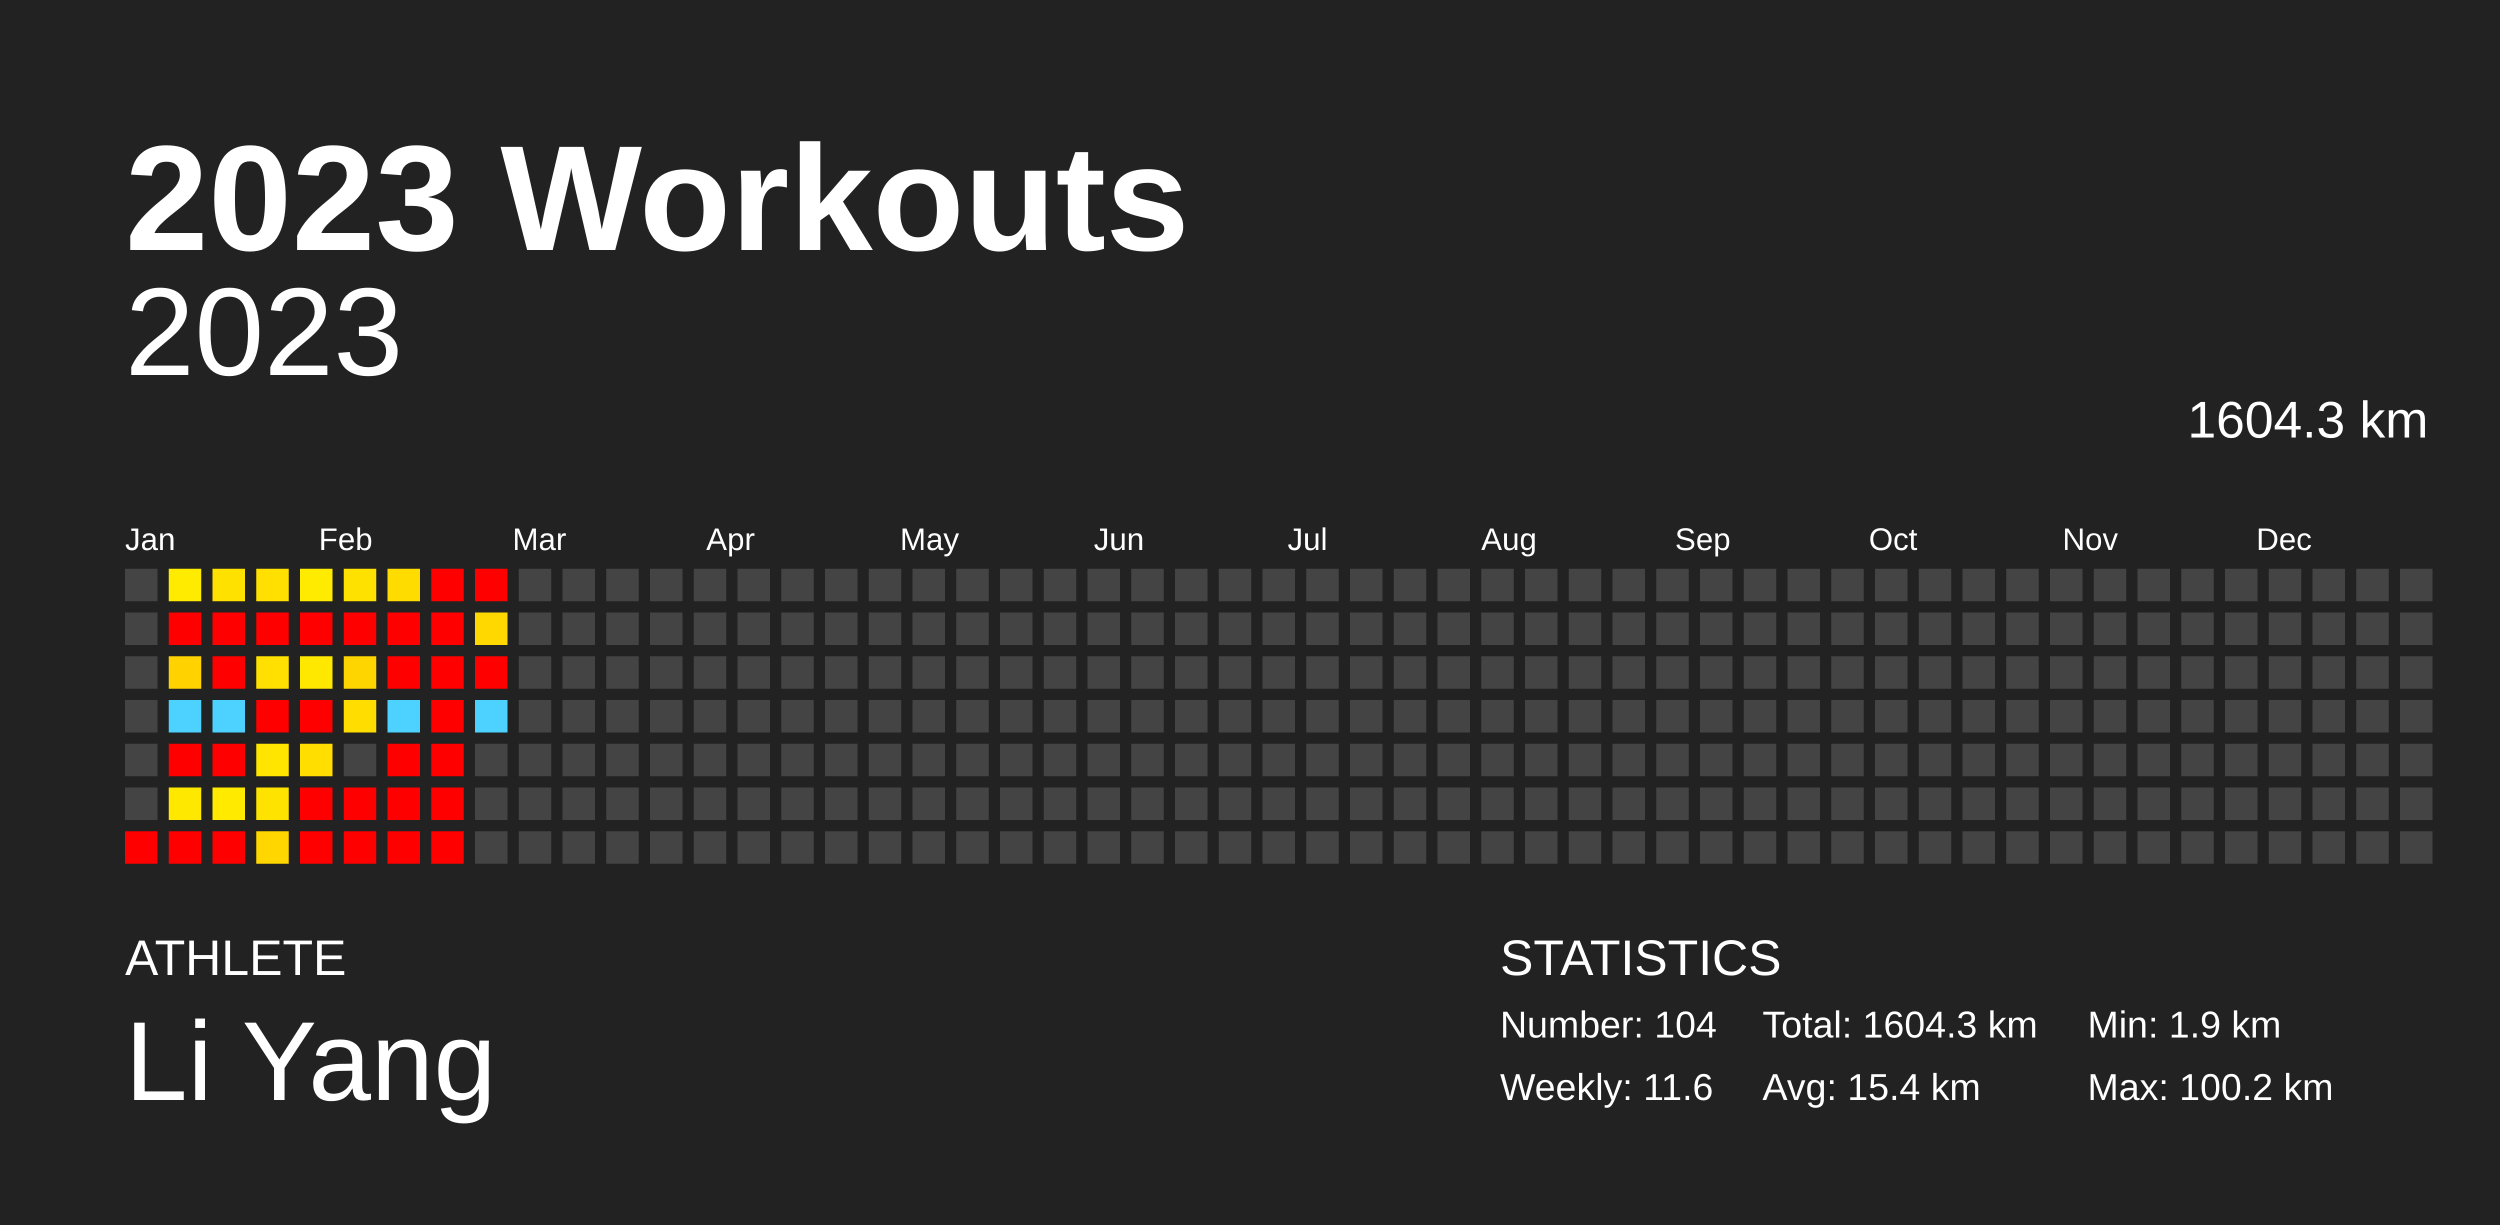
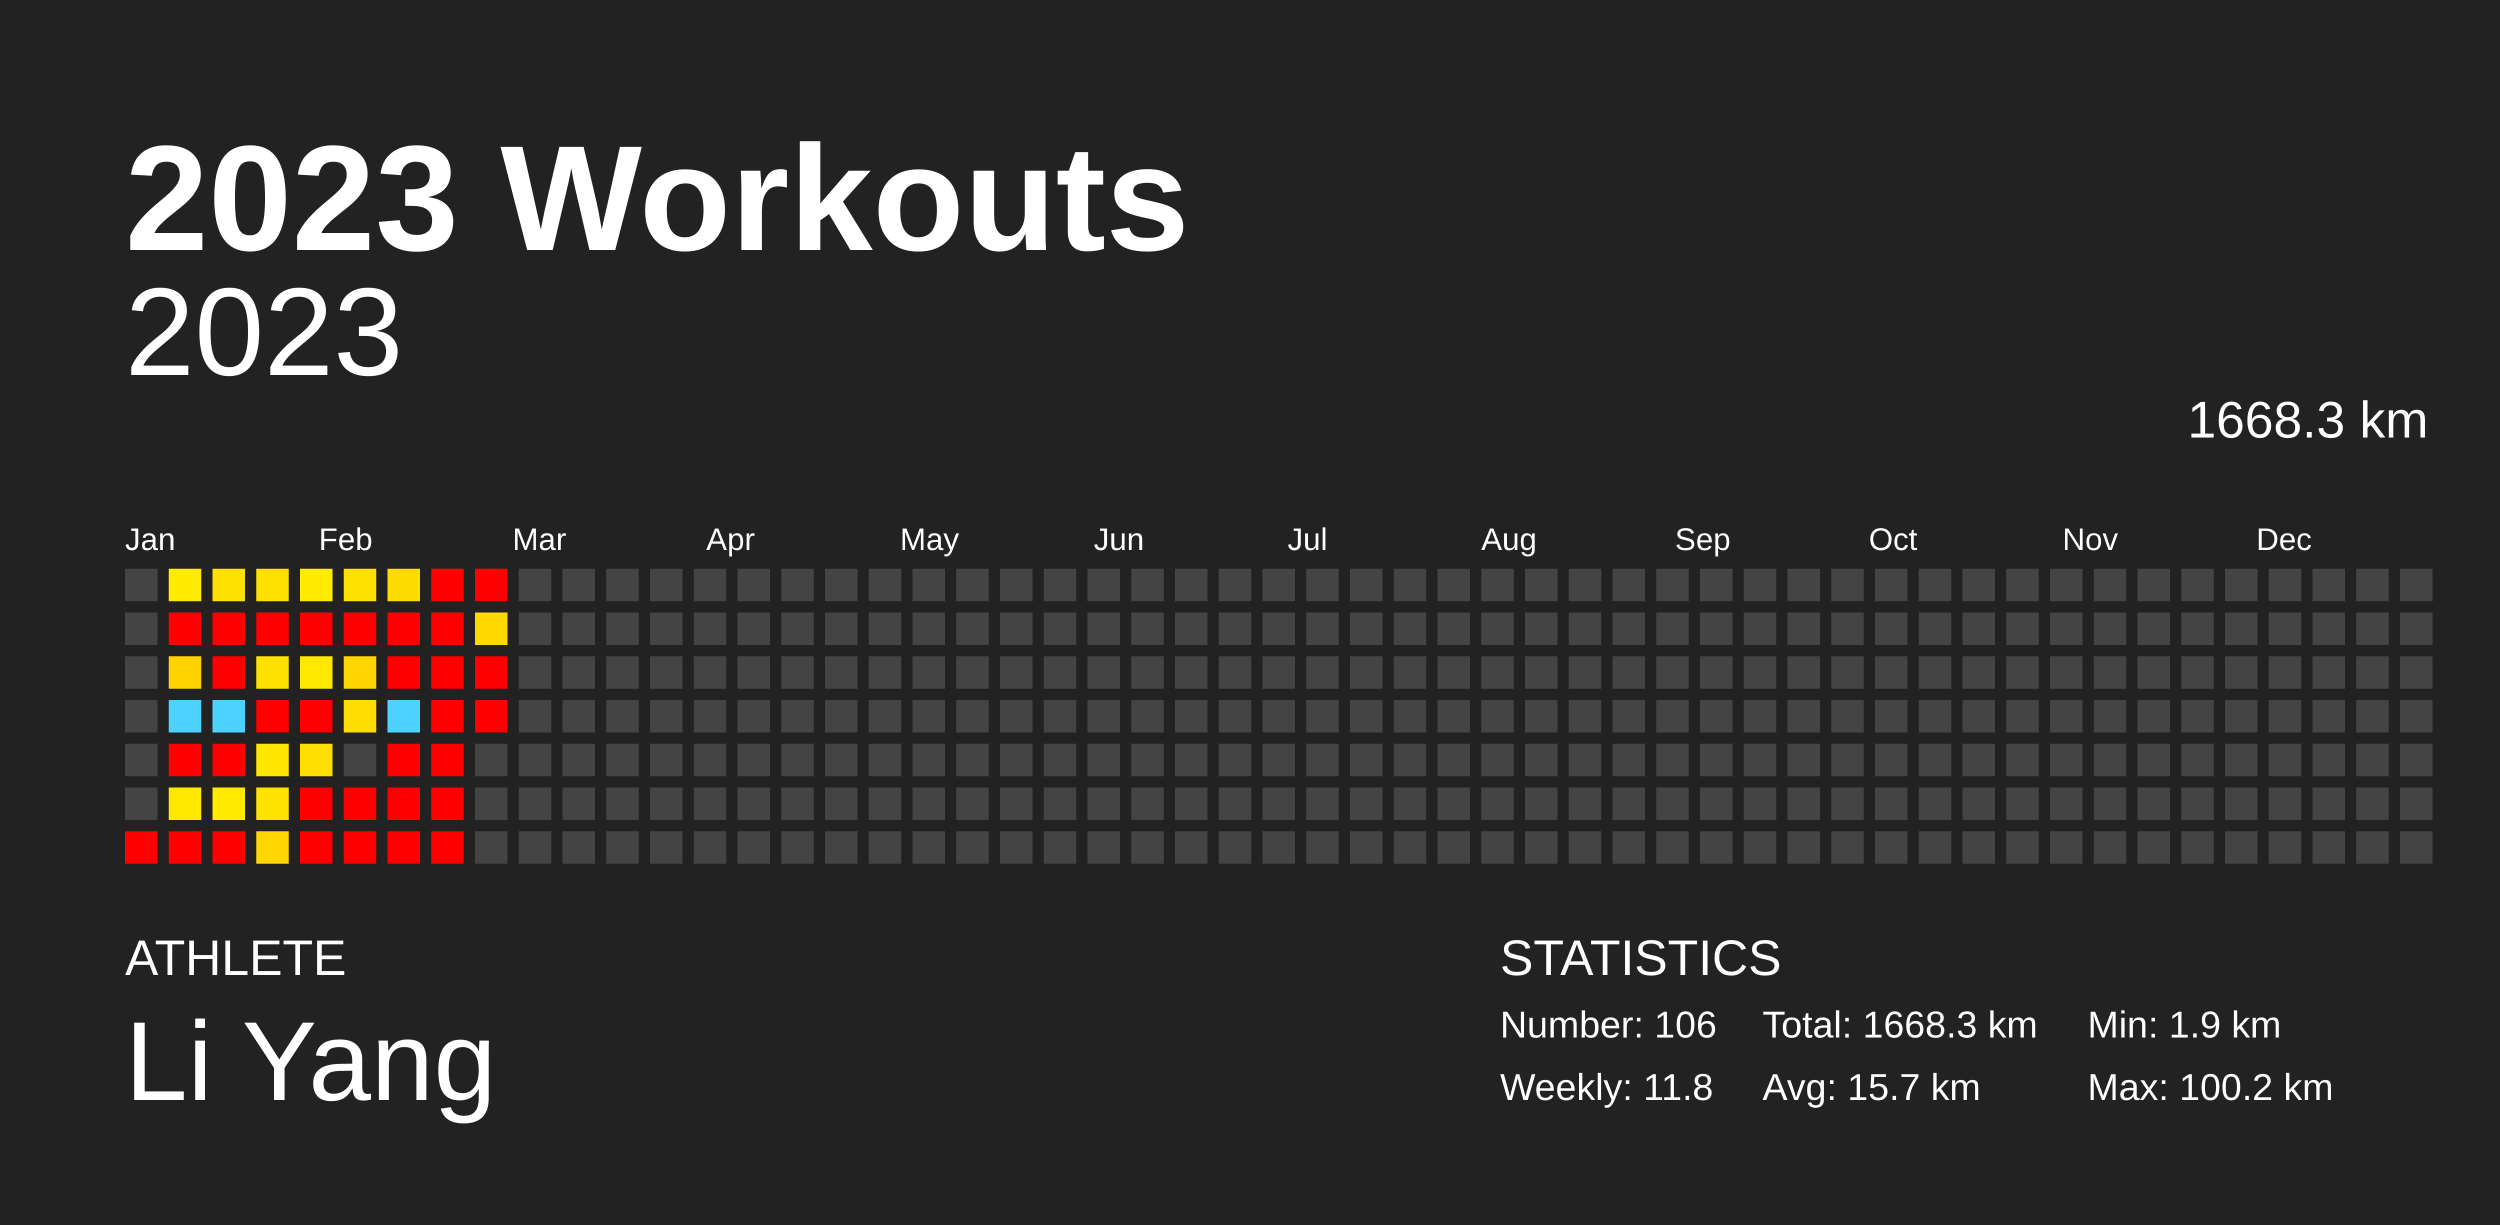
<svg xmlns="http://www.w3.org/2000/svg" baseProfile="full" height="98mm" version="1.1" viewBox="0,0,200,98" width="200mm">
  <defs />
  <rect fill="#222222" height="98" width="200" x="0" y="0" />
  <text fill="#FFFFFF" style="font-size:12px; font-family:Arial; font-weight:bold;" x="10" y="20">2023 Workouts</text>
  <text fill="#FFFFFF" style="font-size:4px; font-family:Arial" x="10" y="78">ATHLETE</text>
  <text fill="#FFFFFF" style="font-size:9px; font-family:Arial" x="10" y="88">Li Yang</text>
  <text fill="#FFFFFF" style="font-size:4px; font-family:Arial" x="120" y="78">STATISTICS</text>
-   <text fill="#FFFFFF" style="font-size:3px; font-family:Arial" x="120" y="83">Number: 104</text>
-   <text fill="#FFFFFF" style="font-size:3px; font-family:Arial" x="120" y="88">Weekly: 11.6</text>
-   <text fill="#FFFFFF" style="font-size:3px; font-family:Arial" x="141" y="83">Total: 1604.3 km</text>
-   <text fill="#FFFFFF" style="font-size:3px; font-family:Arial" x="141" y="88">Avg: 15.4 km</text>
+   <text fill="#FFFFFF" style="font-size:3px; font-family:Arial" x="120" y="83">Number: 106</text>
+   <text fill="#FFFFFF" style="font-size:3px; font-family:Arial" x="120" y="88">Weekly: 11.8</text>
+   <text fill="#FFFFFF" style="font-size:3px; font-family:Arial" x="141" y="83">Total: 1668.3 km</text>
+   <text fill="#FFFFFF" style="font-size:3px; font-family:Arial" x="141" y="88">Avg: 15.7 km</text>
  <text fill="#FFFFFF" style="font-size:3px; font-family:Arial" x="167" y="83">Min: 1.9 km</text>
  <text fill="#FFFFFF" style="font-size:3px; font-family:Arial" x="167" y="88">Max: 100.2 km</text>
  <text alignment-baseline="hanging" fill="#FFFFFF" style="font-size:10.0px; font-family:Arial;" x="10" y="30">2023</text>
-   <text alignment-baseline="hanging" fill="#FFFFFF" style="font-size:4.125px; font-family:Arial;" x="175" y="35">1604.3 km</text>
+   <text alignment-baseline="hanging" fill="#FFFFFF" style="font-size:4.125px; font-family:Arial;" x="175" y="35">1668.3 km</text>
  <text fill="#FFFFFF" style="font-size:2.5px; font-family:Arial" x="10.0" y="44">Jan</text>
  <text fill="#FFFFFF" style="font-size:2.5px; font-family:Arial" x="25.5" y="44">Feb</text>
  <text fill="#FFFFFF" style="font-size:2.5px; font-family:Arial" x="41.0" y="44">Mar</text>
  <text fill="#FFFFFF" style="font-size:2.5px; font-family:Arial" x="56.5" y="44">Apr</text>
  <text fill="#FFFFFF" style="font-size:2.5px; font-family:Arial" x="72.0" y="44">May</text>
  <text fill="#FFFFFF" style="font-size:2.5px; font-family:Arial" x="87.5" y="44">Jun</text>
  <text fill="#FFFFFF" style="font-size:2.5px; font-family:Arial" x="103.0" y="44">Jul</text>
  <text fill="#FFFFFF" style="font-size:2.5px; font-family:Arial" x="118.5" y="44">Aug</text>
  <text fill="#FFFFFF" style="font-size:2.5px; font-family:Arial" x="134.0" y="44">Sep</text>
  <text fill="#FFFFFF" style="font-size:2.5px; font-family:Arial" x="149.5" y="44">Oct</text>
  <text fill="#FFFFFF" style="font-size:2.5px; font-family:Arial" x="165.0" y="44">Nov</text>
  <text fill="#FFFFFF" style="font-size:2.5px; font-family:Arial" x="180.5" y="44">Dec</text>
  <rect fill="#444444" height="2.6" width="2.6" x="10.0" y="45.5" />
  <rect fill="#444444" height="2.6" width="2.6" x="10.0" y="49.0" />
  <rect fill="#444444" height="2.6" width="2.6" x="10.0" y="52.5" />
  <rect fill="#444444" height="2.6" width="2.6" x="10.0" y="56.0" />
  <rect fill="#444444" height="2.6" width="2.6" x="10.0" y="59.5" />
  <rect fill="#444444" height="2.6" width="2.6" x="10.0" y="63.0" />
  <rect fill="red" height="2.6" width="2.6" x="10.0" y="66.5" />
  <rect fill="#ffeb00" height="2.6" width="2.6" x="13.5" y="45.5" />
  <rect fill="red" height="2.6" width="2.6" x="13.5" y="49.0" />
-   <rect fill="#ffd200" height="2.6" width="2.6" x="13.5" y="52.5" />
+   <rect fill="#ffd300" height="2.6" width="2.6" x="13.5" y="52.5" />
  <rect fill="#4dd2ff" height="2.6" width="2.6" x="13.5" y="56.0" />
  <rect fill="red" height="2.6" width="2.6" x="13.5" y="59.5" />
  <rect fill="#ffe800" height="2.6" width="2.6" x="13.5" y="63.0" />
  <rect fill="red" height="2.6" width="2.6" x="13.5" y="66.5" />
  <rect fill="#ffe100" height="2.6" width="2.6" x="17.0" y="45.5" />
  <rect fill="red" height="2.6" width="2.6" x="17.0" y="49.0" />
  <rect fill="red" height="2.6" width="2.6" x="17.0" y="52.5" />
  <rect fill="#4dd2ff" height="2.6" width="2.6" x="17.0" y="56.0" />
  <rect fill="red" height="2.6" width="2.6" x="17.0" y="59.5" />
  <rect fill="#ffea00" height="2.6" width="2.6" x="17.0" y="63.0" />
  <rect fill="red" height="2.6" width="2.6" x="17.0" y="66.5" />
  <rect fill="#ffe000" height="2.6" width="2.6" x="20.5" y="45.5" />
  <rect fill="red" height="2.6" width="2.6" x="20.5" y="49.0" />
  <rect fill="#ffe000" height="2.6" width="2.6" x="20.5" y="52.5" />
  <rect fill="red" height="2.6" width="2.6" x="20.5" y="56.0" />
-   <rect fill="#ffe500" height="2.6" width="2.6" x="20.5" y="59.5" />
+   <rect fill="#ffe600" height="2.6" width="2.6" x="20.5" y="59.5" />
  <rect fill="#ffe300" height="2.6" width="2.6" x="20.5" y="63.0" />
  <rect fill="#ffd600" height="2.6" width="2.6" x="20.5" y="66.5" />
  <rect fill="#ffeb00" height="2.6" width="2.6" x="24.0" y="45.5" />
  <rect fill="red" height="2.6" width="2.6" x="24.0" y="49.0" />
  <rect fill="#ffe800" height="2.6" width="2.6" x="24.0" y="52.5" />
  <rect fill="red" height="2.6" width="2.6" x="24.0" y="56.0" />
  <rect fill="#ffde00" height="2.6" width="2.6" x="24.0" y="59.5" />
  <rect fill="red" height="2.6" width="2.6" x="24.0" y="63.0" />
  <rect fill="red" height="2.6" width="2.6" x="24.0" y="66.5" />
  <rect fill="#ffe100" height="2.6" width="2.6" x="27.5" y="45.5" />
  <rect fill="red" height="2.6" width="2.6" x="27.5" y="49.0" />
  <rect fill="#ffd500" height="2.6" width="2.6" x="27.5" y="52.5" />
  <rect fill="#ffdd00" height="2.6" width="2.6" x="27.5" y="56.0" />
  <rect fill="#444444" height="2.6" width="2.6" x="27.5" y="59.5" />
  <rect fill="red" height="2.6" width="2.6" x="27.5" y="63.0" />
  <rect fill="red" height="2.6" width="2.6" x="27.5" y="66.5" />
  <rect fill="#ffdc00" height="2.6" width="2.6" x="31.0" y="45.5" />
  <rect fill="red" height="2.6" width="2.6" x="31.0" y="49.0" />
  <rect fill="red" height="2.6" width="2.6" x="31.0" y="52.5" />
  <rect fill="#4dd2ff" height="2.6" width="2.6" x="31.0" y="56.0" />
  <rect fill="red" height="2.6" width="2.6" x="31.0" y="59.5" />
  <rect fill="red" height="2.6" width="2.6" x="31.0" y="63.0" />
  <rect fill="red" height="2.6" width="2.6" x="31.0" y="66.5" />
  <rect fill="red" height="2.6" width="2.6" x="34.5" y="45.5" />
  <rect fill="red" height="2.6" width="2.6" x="34.5" y="49.0" />
  <rect fill="red" height="2.6" width="2.6" x="34.5" y="52.5" />
  <rect fill="red" height="2.6" width="2.6" x="34.5" y="56.0" />
  <rect fill="red" height="2.6" width="2.6" x="34.5" y="59.5" />
  <rect fill="red" height="2.6" width="2.6" x="34.5" y="63.0" />
  <rect fill="red" height="2.6" width="2.6" x="34.5" y="66.5" />
  <rect fill="red" height="2.6" width="2.6" x="38.0" y="45.5" />
  <rect fill="#ffd800" height="2.6" width="2.6" x="38.0" y="49.0" />
  <rect fill="red" height="2.6" width="2.6" x="38.0" y="52.5" />
-   <rect fill="#4dd2ff" height="2.6" width="2.6" x="38.0" y="56.0" />
+   <rect fill="red" height="2.6" width="2.6" x="38.0" y="56.0" />
  <rect fill="#444444" height="2.6" width="2.6" x="38.0" y="59.5" />
  <rect fill="#444444" height="2.6" width="2.6" x="38.0" y="63.0" />
  <rect fill="#444444" height="2.6" width="2.6" x="38.0" y="66.5" />
  <rect fill="#444444" height="2.6" width="2.6" x="41.5" y="45.5" />
  <rect fill="#444444" height="2.6" width="2.6" x="41.5" y="49.0" />
  <rect fill="#444444" height="2.6" width="2.6" x="41.5" y="52.5" />
  <rect fill="#444444" height="2.6" width="2.6" x="41.5" y="56.0" />
  <rect fill="#444444" height="2.6" width="2.6" x="41.5" y="59.5" />
  <rect fill="#444444" height="2.6" width="2.6" x="41.5" y="63.0" />
  <rect fill="#444444" height="2.6" width="2.6" x="41.5" y="66.5" />
  <rect fill="#444444" height="2.6" width="2.6" x="45.0" y="45.5" />
  <rect fill="#444444" height="2.6" width="2.6" x="45.0" y="49.0" />
  <rect fill="#444444" height="2.6" width="2.6" x="45.0" y="52.5" />
  <rect fill="#444444" height="2.6" width="2.6" x="45.0" y="56.0" />
  <rect fill="#444444" height="2.6" width="2.6" x="45.0" y="59.5" />
  <rect fill="#444444" height="2.6" width="2.6" x="45.0" y="63.0" />
  <rect fill="#444444" height="2.6" width="2.6" x="45.0" y="66.5" />
  <rect fill="#444444" height="2.6" width="2.6" x="48.5" y="45.5" />
  <rect fill="#444444" height="2.6" width="2.6" x="48.5" y="49.0" />
  <rect fill="#444444" height="2.6" width="2.6" x="48.5" y="52.5" />
  <rect fill="#444444" height="2.6" width="2.6" x="48.5" y="56.0" />
  <rect fill="#444444" height="2.6" width="2.6" x="48.5" y="59.5" />
  <rect fill="#444444" height="2.6" width="2.6" x="48.5" y="63.0" />
  <rect fill="#444444" height="2.6" width="2.6" x="48.5" y="66.5" />
  <rect fill="#444444" height="2.6" width="2.6" x="52.0" y="45.5" />
  <rect fill="#444444" height="2.6" width="2.6" x="52.0" y="49.0" />
  <rect fill="#444444" height="2.6" width="2.6" x="52.0" y="52.5" />
  <rect fill="#444444" height="2.6" width="2.6" x="52.0" y="56.0" />
  <rect fill="#444444" height="2.6" width="2.6" x="52.0" y="59.5" />
  <rect fill="#444444" height="2.6" width="2.6" x="52.0" y="63.0" />
  <rect fill="#444444" height="2.6" width="2.6" x="52.0" y="66.5" />
  <rect fill="#444444" height="2.6" width="2.6" x="55.5" y="45.5" />
  <rect fill="#444444" height="2.6" width="2.6" x="55.5" y="49.0" />
  <rect fill="#444444" height="2.6" width="2.6" x="55.5" y="52.5" />
  <rect fill="#444444" height="2.6" width="2.6" x="55.5" y="56.0" />
  <rect fill="#444444" height="2.6" width="2.6" x="55.5" y="59.5" />
  <rect fill="#444444" height="2.6" width="2.6" x="55.5" y="63.0" />
  <rect fill="#444444" height="2.6" width="2.6" x="55.5" y="66.5" />
  <rect fill="#444444" height="2.6" width="2.6" x="59.0" y="45.5" />
  <rect fill="#444444" height="2.6" width="2.6" x="59.0" y="49.0" />
  <rect fill="#444444" height="2.6" width="2.6" x="59.0" y="52.5" />
  <rect fill="#444444" height="2.6" width="2.6" x="59.0" y="56.0" />
  <rect fill="#444444" height="2.6" width="2.6" x="59.0" y="59.5" />
  <rect fill="#444444" height="2.6" width="2.6" x="59.0" y="63.0" />
  <rect fill="#444444" height="2.6" width="2.6" x="59.0" y="66.5" />
  <rect fill="#444444" height="2.6" width="2.6" x="62.5" y="45.5" />
  <rect fill="#444444" height="2.6" width="2.6" x="62.5" y="49.0" />
  <rect fill="#444444" height="2.6" width="2.6" x="62.5" y="52.5" />
  <rect fill="#444444" height="2.6" width="2.6" x="62.5" y="56.0" />
  <rect fill="#444444" height="2.6" width="2.6" x="62.5" y="59.5" />
  <rect fill="#444444" height="2.6" width="2.6" x="62.5" y="63.0" />
  <rect fill="#444444" height="2.6" width="2.6" x="62.5" y="66.5" />
  <rect fill="#444444" height="2.6" width="2.6" x="66.0" y="45.5" />
  <rect fill="#444444" height="2.6" width="2.6" x="66.0" y="49.0" />
  <rect fill="#444444" height="2.6" width="2.6" x="66.0" y="52.5" />
  <rect fill="#444444" height="2.6" width="2.6" x="66.0" y="56.0" />
  <rect fill="#444444" height="2.6" width="2.6" x="66.0" y="59.5" />
  <rect fill="#444444" height="2.6" width="2.6" x="66.0" y="63.0" />
  <rect fill="#444444" height="2.6" width="2.6" x="66.0" y="66.5" />
  <rect fill="#444444" height="2.6" width="2.6" x="69.5" y="45.5" />
  <rect fill="#444444" height="2.6" width="2.6" x="69.5" y="49.0" />
  <rect fill="#444444" height="2.6" width="2.6" x="69.5" y="52.5" />
  <rect fill="#444444" height="2.6" width="2.6" x="69.5" y="56.0" />
  <rect fill="#444444" height="2.6" width="2.6" x="69.5" y="59.5" />
  <rect fill="#444444" height="2.6" width="2.6" x="69.5" y="63.0" />
  <rect fill="#444444" height="2.6" width="2.6" x="69.5" y="66.5" />
  <rect fill="#444444" height="2.6" width="2.6" x="73.0" y="45.5" />
  <rect fill="#444444" height="2.6" width="2.6" x="73.0" y="49.0" />
  <rect fill="#444444" height="2.6" width="2.6" x="73.0" y="52.5" />
  <rect fill="#444444" height="2.6" width="2.6" x="73.0" y="56.0" />
  <rect fill="#444444" height="2.6" width="2.6" x="73.0" y="59.5" />
  <rect fill="#444444" height="2.6" width="2.6" x="73.0" y="63.0" />
  <rect fill="#444444" height="2.6" width="2.6" x="73.0" y="66.5" />
  <rect fill="#444444" height="2.6" width="2.6" x="76.5" y="45.5" />
  <rect fill="#444444" height="2.6" width="2.6" x="76.5" y="49.0" />
  <rect fill="#444444" height="2.6" width="2.6" x="76.5" y="52.5" />
  <rect fill="#444444" height="2.6" width="2.6" x="76.5" y="56.0" />
  <rect fill="#444444" height="2.6" width="2.6" x="76.5" y="59.5" />
  <rect fill="#444444" height="2.6" width="2.6" x="76.5" y="63.0" />
  <rect fill="#444444" height="2.6" width="2.6" x="76.5" y="66.5" />
  <rect fill="#444444" height="2.6" width="2.6" x="80.0" y="45.5" />
  <rect fill="#444444" height="2.6" width="2.6" x="80.0" y="49.0" />
  <rect fill="#444444" height="2.6" width="2.6" x="80.0" y="52.5" />
  <rect fill="#444444" height="2.6" width="2.6" x="80.0" y="56.0" />
  <rect fill="#444444" height="2.6" width="2.6" x="80.0" y="59.5" />
  <rect fill="#444444" height="2.6" width="2.6" x="80.0" y="63.0" />
  <rect fill="#444444" height="2.6" width="2.6" x="80.0" y="66.5" />
  <rect fill="#444444" height="2.6" width="2.6" x="83.5" y="45.5" />
  <rect fill="#444444" height="2.6" width="2.6" x="83.5" y="49.0" />
  <rect fill="#444444" height="2.6" width="2.6" x="83.5" y="52.5" />
  <rect fill="#444444" height="2.6" width="2.6" x="83.5" y="56.0" />
  <rect fill="#444444" height="2.6" width="2.6" x="83.5" y="59.5" />
  <rect fill="#444444" height="2.6" width="2.6" x="83.5" y="63.0" />
  <rect fill="#444444" height="2.6" width="2.6" x="83.5" y="66.5" />
  <rect fill="#444444" height="2.6" width="2.6" x="87.0" y="45.5" />
  <rect fill="#444444" height="2.6" width="2.6" x="87.0" y="49.0" />
  <rect fill="#444444" height="2.6" width="2.6" x="87.0" y="52.5" />
  <rect fill="#444444" height="2.6" width="2.6" x="87.0" y="56.0" />
  <rect fill="#444444" height="2.6" width="2.6" x="87.0" y="59.5" />
  <rect fill="#444444" height="2.6" width="2.6" x="87.0" y="63.0" />
  <rect fill="#444444" height="2.6" width="2.6" x="87.0" y="66.5" />
  <rect fill="#444444" height="2.6" width="2.6" x="90.5" y="45.5" />
  <rect fill="#444444" height="2.6" width="2.6" x="90.5" y="49.0" />
  <rect fill="#444444" height="2.6" width="2.6" x="90.5" y="52.5" />
  <rect fill="#444444" height="2.6" width="2.6" x="90.5" y="56.0" />
  <rect fill="#444444" height="2.6" width="2.6" x="90.5" y="59.5" />
  <rect fill="#444444" height="2.6" width="2.6" x="90.5" y="63.0" />
  <rect fill="#444444" height="2.6" width="2.6" x="90.5" y="66.5" />
  <rect fill="#444444" height="2.6" width="2.6" x="94.0" y="45.5" />
  <rect fill="#444444" height="2.6" width="2.6" x="94.0" y="49.0" />
  <rect fill="#444444" height="2.6" width="2.6" x="94.0" y="52.5" />
  <rect fill="#444444" height="2.6" width="2.6" x="94.0" y="56.0" />
  <rect fill="#444444" height="2.6" width="2.6" x="94.0" y="59.5" />
  <rect fill="#444444" height="2.6" width="2.6" x="94.0" y="63.0" />
  <rect fill="#444444" height="2.6" width="2.6" x="94.0" y="66.5" />
  <rect fill="#444444" height="2.6" width="2.6" x="97.5" y="45.5" />
  <rect fill="#444444" height="2.6" width="2.6" x="97.5" y="49.0" />
  <rect fill="#444444" height="2.6" width="2.6" x="97.5" y="52.5" />
  <rect fill="#444444" height="2.6" width="2.6" x="97.5" y="56.0" />
  <rect fill="#444444" height="2.6" width="2.6" x="97.5" y="59.5" />
  <rect fill="#444444" height="2.6" width="2.6" x="97.5" y="63.0" />
  <rect fill="#444444" height="2.6" width="2.6" x="97.5" y="66.5" />
  <rect fill="#444444" height="2.6" width="2.6" x="101.0" y="45.5" />
  <rect fill="#444444" height="2.6" width="2.6" x="101.0" y="49.0" />
  <rect fill="#444444" height="2.6" width="2.6" x="101.0" y="52.5" />
  <rect fill="#444444" height="2.6" width="2.6" x="101.0" y="56.0" />
  <rect fill="#444444" height="2.6" width="2.6" x="101.0" y="59.5" />
  <rect fill="#444444" height="2.6" width="2.6" x="101.0" y="63.0" />
  <rect fill="#444444" height="2.6" width="2.6" x="101.0" y="66.5" />
  <rect fill="#444444" height="2.6" width="2.6" x="104.5" y="45.5" />
  <rect fill="#444444" height="2.6" width="2.6" x="104.5" y="49.0" />
  <rect fill="#444444" height="2.6" width="2.6" x="104.5" y="52.5" />
  <rect fill="#444444" height="2.6" width="2.6" x="104.5" y="56.0" />
  <rect fill="#444444" height="2.6" width="2.6" x="104.5" y="59.5" />
  <rect fill="#444444" height="2.6" width="2.6" x="104.5" y="63.0" />
  <rect fill="#444444" height="2.6" width="2.6" x="104.5" y="66.5" />
  <rect fill="#444444" height="2.6" width="2.6" x="108.0" y="45.5" />
  <rect fill="#444444" height="2.6" width="2.6" x="108.0" y="49.0" />
  <rect fill="#444444" height="2.6" width="2.6" x="108.0" y="52.5" />
  <rect fill="#444444" height="2.6" width="2.6" x="108.0" y="56.0" />
  <rect fill="#444444" height="2.6" width="2.6" x="108.0" y="59.5" />
  <rect fill="#444444" height="2.6" width="2.6" x="108.0" y="63.0" />
  <rect fill="#444444" height="2.6" width="2.6" x="108.0" y="66.5" />
  <rect fill="#444444" height="2.6" width="2.6" x="111.5" y="45.5" />
  <rect fill="#444444" height="2.6" width="2.6" x="111.5" y="49.0" />
  <rect fill="#444444" height="2.6" width="2.6" x="111.5" y="52.5" />
  <rect fill="#444444" height="2.6" width="2.6" x="111.5" y="56.0" />
  <rect fill="#444444" height="2.6" width="2.6" x="111.5" y="59.5" />
  <rect fill="#444444" height="2.6" width="2.6" x="111.5" y="63.0" />
  <rect fill="#444444" height="2.6" width="2.6" x="111.5" y="66.5" />
  <rect fill="#444444" height="2.6" width="2.6" x="115.0" y="45.5" />
  <rect fill="#444444" height="2.6" width="2.6" x="115.0" y="49.0" />
  <rect fill="#444444" height="2.6" width="2.6" x="115.0" y="52.5" />
  <rect fill="#444444" height="2.6" width="2.6" x="115.0" y="56.0" />
  <rect fill="#444444" height="2.6" width="2.6" x="115.0" y="59.5" />
  <rect fill="#444444" height="2.6" width="2.6" x="115.0" y="63.0" />
  <rect fill="#444444" height="2.6" width="2.6" x="115.0" y="66.5" />
  <rect fill="#444444" height="2.6" width="2.6" x="118.5" y="45.5" />
  <rect fill="#444444" height="2.6" width="2.6" x="118.5" y="49.0" />
  <rect fill="#444444" height="2.6" width="2.6" x="118.5" y="52.5" />
  <rect fill="#444444" height="2.6" width="2.6" x="118.5" y="56.0" />
  <rect fill="#444444" height="2.6" width="2.6" x="118.5" y="59.5" />
  <rect fill="#444444" height="2.6" width="2.6" x="118.5" y="63.0" />
  <rect fill="#444444" height="2.6" width="2.6" x="118.5" y="66.5" />
  <rect fill="#444444" height="2.6" width="2.6" x="122.0" y="45.5" />
  <rect fill="#444444" height="2.6" width="2.6" x="122.0" y="49.0" />
  <rect fill="#444444" height="2.6" width="2.6" x="122.0" y="52.5" />
  <rect fill="#444444" height="2.6" width="2.6" x="122.0" y="56.0" />
  <rect fill="#444444" height="2.6" width="2.6" x="122.0" y="59.5" />
  <rect fill="#444444" height="2.6" width="2.6" x="122.0" y="63.0" />
  <rect fill="#444444" height="2.6" width="2.6" x="122.0" y="66.5" />
  <rect fill="#444444" height="2.6" width="2.6" x="125.5" y="45.5" />
  <rect fill="#444444" height="2.6" width="2.6" x="125.5" y="49.0" />
  <rect fill="#444444" height="2.6" width="2.6" x="125.5" y="52.5" />
  <rect fill="#444444" height="2.6" width="2.6" x="125.5" y="56.0" />
  <rect fill="#444444" height="2.6" width="2.6" x="125.5" y="59.5" />
  <rect fill="#444444" height="2.6" width="2.6" x="125.5" y="63.0" />
  <rect fill="#444444" height="2.6" width="2.6" x="125.5" y="66.5" />
  <rect fill="#444444" height="2.6" width="2.6" x="129.0" y="45.5" />
  <rect fill="#444444" height="2.6" width="2.6" x="129.0" y="49.0" />
  <rect fill="#444444" height="2.6" width="2.6" x="129.0" y="52.5" />
  <rect fill="#444444" height="2.6" width="2.6" x="129.0" y="56.0" />
  <rect fill="#444444" height="2.6" width="2.6" x="129.0" y="59.5" />
  <rect fill="#444444" height="2.6" width="2.6" x="129.0" y="63.0" />
  <rect fill="#444444" height="2.6" width="2.6" x="129.0" y="66.5" />
  <rect fill="#444444" height="2.6" width="2.6" x="132.5" y="45.5" />
  <rect fill="#444444" height="2.6" width="2.6" x="132.5" y="49.0" />
  <rect fill="#444444" height="2.6" width="2.6" x="132.5" y="52.5" />
  <rect fill="#444444" height="2.6" width="2.6" x="132.5" y="56.0" />
  <rect fill="#444444" height="2.6" width="2.6" x="132.5" y="59.5" />
  <rect fill="#444444" height="2.6" width="2.6" x="132.5" y="63.0" />
  <rect fill="#444444" height="2.6" width="2.6" x="132.5" y="66.5" />
  <rect fill="#444444" height="2.6" width="2.6" x="136.0" y="45.5" />
  <rect fill="#444444" height="2.6" width="2.6" x="136.0" y="49.0" />
  <rect fill="#444444" height="2.6" width="2.6" x="136.0" y="52.5" />
  <rect fill="#444444" height="2.6" width="2.6" x="136.0" y="56.0" />
  <rect fill="#444444" height="2.6" width="2.6" x="136.0" y="59.5" />
  <rect fill="#444444" height="2.6" width="2.6" x="136.0" y="63.0" />
  <rect fill="#444444" height="2.6" width="2.6" x="136.0" y="66.5" />
  <rect fill="#444444" height="2.6" width="2.6" x="139.5" y="45.5" />
  <rect fill="#444444" height="2.6" width="2.6" x="139.5" y="49.0" />
  <rect fill="#444444" height="2.6" width="2.6" x="139.5" y="52.5" />
  <rect fill="#444444" height="2.6" width="2.6" x="139.5" y="56.0" />
  <rect fill="#444444" height="2.6" width="2.6" x="139.5" y="59.5" />
  <rect fill="#444444" height="2.6" width="2.6" x="139.5" y="63.0" />
  <rect fill="#444444" height="2.6" width="2.6" x="139.5" y="66.5" />
  <rect fill="#444444" height="2.6" width="2.6" x="143.0" y="45.5" />
  <rect fill="#444444" height="2.6" width="2.6" x="143.0" y="49.0" />
  <rect fill="#444444" height="2.6" width="2.6" x="143.0" y="52.5" />
  <rect fill="#444444" height="2.6" width="2.6" x="143.0" y="56.0" />
  <rect fill="#444444" height="2.6" width="2.6" x="143.0" y="59.5" />
  <rect fill="#444444" height="2.6" width="2.6" x="143.0" y="63.0" />
  <rect fill="#444444" height="2.6" width="2.6" x="143.0" y="66.5" />
  <rect fill="#444444" height="2.6" width="2.6" x="146.5" y="45.5" />
  <rect fill="#444444" height="2.6" width="2.6" x="146.5" y="49.0" />
  <rect fill="#444444" height="2.6" width="2.6" x="146.5" y="52.5" />
  <rect fill="#444444" height="2.6" width="2.6" x="146.5" y="56.0" />
  <rect fill="#444444" height="2.6" width="2.6" x="146.5" y="59.5" />
  <rect fill="#444444" height="2.6" width="2.6" x="146.5" y="63.0" />
  <rect fill="#444444" height="2.6" width="2.6" x="146.5" y="66.5" />
  <rect fill="#444444" height="2.6" width="2.6" x="150.0" y="45.5" />
  <rect fill="#444444" height="2.6" width="2.6" x="150.0" y="49.0" />
  <rect fill="#444444" height="2.6" width="2.6" x="150.0" y="52.5" />
  <rect fill="#444444" height="2.6" width="2.6" x="150.0" y="56.0" />
  <rect fill="#444444" height="2.6" width="2.6" x="150.0" y="59.5" />
  <rect fill="#444444" height="2.6" width="2.6" x="150.0" y="63.0" />
  <rect fill="#444444" height="2.6" width="2.6" x="150.0" y="66.5" />
  <rect fill="#444444" height="2.6" width="2.6" x="153.5" y="45.5" />
  <rect fill="#444444" height="2.6" width="2.6" x="153.5" y="49.0" />
  <rect fill="#444444" height="2.6" width="2.6" x="153.5" y="52.5" />
  <rect fill="#444444" height="2.6" width="2.6" x="153.5" y="56.0" />
  <rect fill="#444444" height="2.6" width="2.6" x="153.5" y="59.5" />
  <rect fill="#444444" height="2.6" width="2.6" x="153.5" y="63.0" />
  <rect fill="#444444" height="2.6" width="2.6" x="153.5" y="66.5" />
  <rect fill="#444444" height="2.6" width="2.6" x="157.0" y="45.5" />
  <rect fill="#444444" height="2.6" width="2.6" x="157.0" y="49.0" />
  <rect fill="#444444" height="2.6" width="2.6" x="157.0" y="52.5" />
  <rect fill="#444444" height="2.6" width="2.6" x="157.0" y="56.0" />
  <rect fill="#444444" height="2.6" width="2.6" x="157.0" y="59.5" />
  <rect fill="#444444" height="2.6" width="2.6" x="157.0" y="63.0" />
  <rect fill="#444444" height="2.6" width="2.6" x="157.0" y="66.5" />
  <rect fill="#444444" height="2.6" width="2.6" x="160.5" y="45.5" />
  <rect fill="#444444" height="2.6" width="2.6" x="160.5" y="49.0" />
  <rect fill="#444444" height="2.6" width="2.6" x="160.5" y="52.5" />
  <rect fill="#444444" height="2.6" width="2.6" x="160.5" y="56.0" />
  <rect fill="#444444" height="2.6" width="2.6" x="160.5" y="59.5" />
  <rect fill="#444444" height="2.6" width="2.6" x="160.5" y="63.0" />
  <rect fill="#444444" height="2.6" width="2.6" x="160.5" y="66.5" />
  <rect fill="#444444" height="2.6" width="2.6" x="164.0" y="45.5" />
  <rect fill="#444444" height="2.6" width="2.6" x="164.0" y="49.0" />
  <rect fill="#444444" height="2.6" width="2.6" x="164.0" y="52.5" />
  <rect fill="#444444" height="2.6" width="2.6" x="164.0" y="56.0" />
  <rect fill="#444444" height="2.6" width="2.6" x="164.0" y="59.5" />
  <rect fill="#444444" height="2.6" width="2.6" x="164.0" y="63.0" />
  <rect fill="#444444" height="2.6" width="2.6" x="164.0" y="66.5" />
  <rect fill="#444444" height="2.6" width="2.6" x="167.5" y="45.5" />
  <rect fill="#444444" height="2.6" width="2.6" x="167.5" y="49.0" />
  <rect fill="#444444" height="2.6" width="2.6" x="167.5" y="52.5" />
  <rect fill="#444444" height="2.6" width="2.6" x="167.5" y="56.0" />
  <rect fill="#444444" height="2.6" width="2.6" x="167.5" y="59.5" />
  <rect fill="#444444" height="2.6" width="2.6" x="167.5" y="63.0" />
  <rect fill="#444444" height="2.6" width="2.6" x="167.5" y="66.5" />
  <rect fill="#444444" height="2.6" width="2.6" x="171.0" y="45.5" />
  <rect fill="#444444" height="2.6" width="2.6" x="171.0" y="49.0" />
  <rect fill="#444444" height="2.6" width="2.6" x="171.0" y="52.5" />
  <rect fill="#444444" height="2.6" width="2.6" x="171.0" y="56.0" />
  <rect fill="#444444" height="2.6" width="2.6" x="171.0" y="59.5" />
  <rect fill="#444444" height="2.6" width="2.6" x="171.0" y="63.0" />
  <rect fill="#444444" height="2.6" width="2.6" x="171.0" y="66.5" />
  <rect fill="#444444" height="2.6" width="2.6" x="174.5" y="45.5" />
  <rect fill="#444444" height="2.6" width="2.6" x="174.5" y="49.0" />
  <rect fill="#444444" height="2.6" width="2.6" x="174.5" y="52.5" />
  <rect fill="#444444" height="2.6" width="2.6" x="174.5" y="56.0" />
  <rect fill="#444444" height="2.6" width="2.6" x="174.5" y="59.5" />
  <rect fill="#444444" height="2.6" width="2.6" x="174.5" y="63.0" />
  <rect fill="#444444" height="2.6" width="2.6" x="174.5" y="66.5" />
  <rect fill="#444444" height="2.6" width="2.6" x="178.0" y="45.5" />
  <rect fill="#444444" height="2.6" width="2.6" x="178.0" y="49.0" />
  <rect fill="#444444" height="2.6" width="2.6" x="178.0" y="52.5" />
  <rect fill="#444444" height="2.6" width="2.6" x="178.0" y="56.0" />
  <rect fill="#444444" height="2.6" width="2.6" x="178.0" y="59.5" />
  <rect fill="#444444" height="2.6" width="2.6" x="178.0" y="63.0" />
  <rect fill="#444444" height="2.6" width="2.6" x="178.0" y="66.5" />
  <rect fill="#444444" height="2.6" width="2.6" x="181.5" y="45.5" />
  <rect fill="#444444" height="2.6" width="2.6" x="181.5" y="49.0" />
  <rect fill="#444444" height="2.6" width="2.6" x="181.5" y="52.5" />
  <rect fill="#444444" height="2.6" width="2.6" x="181.5" y="56.0" />
  <rect fill="#444444" height="2.6" width="2.6" x="181.5" y="59.5" />
  <rect fill="#444444" height="2.6" width="2.6" x="181.5" y="63.0" />
  <rect fill="#444444" height="2.6" width="2.6" x="181.5" y="66.5" />
  <rect fill="#444444" height="2.6" width="2.6" x="185.0" y="45.5" />
  <rect fill="#444444" height="2.6" width="2.6" x="185.0" y="49.0" />
  <rect fill="#444444" height="2.6" width="2.6" x="185.0" y="52.5" />
  <rect fill="#444444" height="2.6" width="2.6" x="185.0" y="56.0" />
  <rect fill="#444444" height="2.6" width="2.6" x="185.0" y="59.5" />
  <rect fill="#444444" height="2.6" width="2.6" x="185.0" y="63.0" />
  <rect fill="#444444" height="2.6" width="2.6" x="185.0" y="66.5" />
  <rect fill="#444444" height="2.6" width="2.6" x="188.5" y="45.5" />
  <rect fill="#444444" height="2.6" width="2.6" x="188.5" y="49.0" />
  <rect fill="#444444" height="2.6" width="2.6" x="188.5" y="52.5" />
  <rect fill="#444444" height="2.6" width="2.6" x="188.5" y="56.0" />
  <rect fill="#444444" height="2.6" width="2.6" x="188.5" y="59.5" />
  <rect fill="#444444" height="2.6" width="2.6" x="188.5" y="63.0" />
  <rect fill="#444444" height="2.6" width="2.6" x="188.5" y="66.5" />
  <rect fill="#444444" height="2.6" width="2.6" x="192.0" y="45.5" />
  <rect fill="#444444" height="2.6" width="2.6" x="192.0" y="49.0" />
  <rect fill="#444444" height="2.6" width="2.6" x="192.0" y="52.5" />
  <rect fill="#444444" height="2.6" width="2.6" x="192.0" y="56.0" />
  <rect fill="#444444" height="2.6" width="2.6" x="192.0" y="59.5" />
  <rect fill="#444444" height="2.6" width="2.6" x="192.0" y="63.0" />
  <rect fill="#444444" height="2.6" width="2.6" x="192.0" y="66.5" />
</svg>
